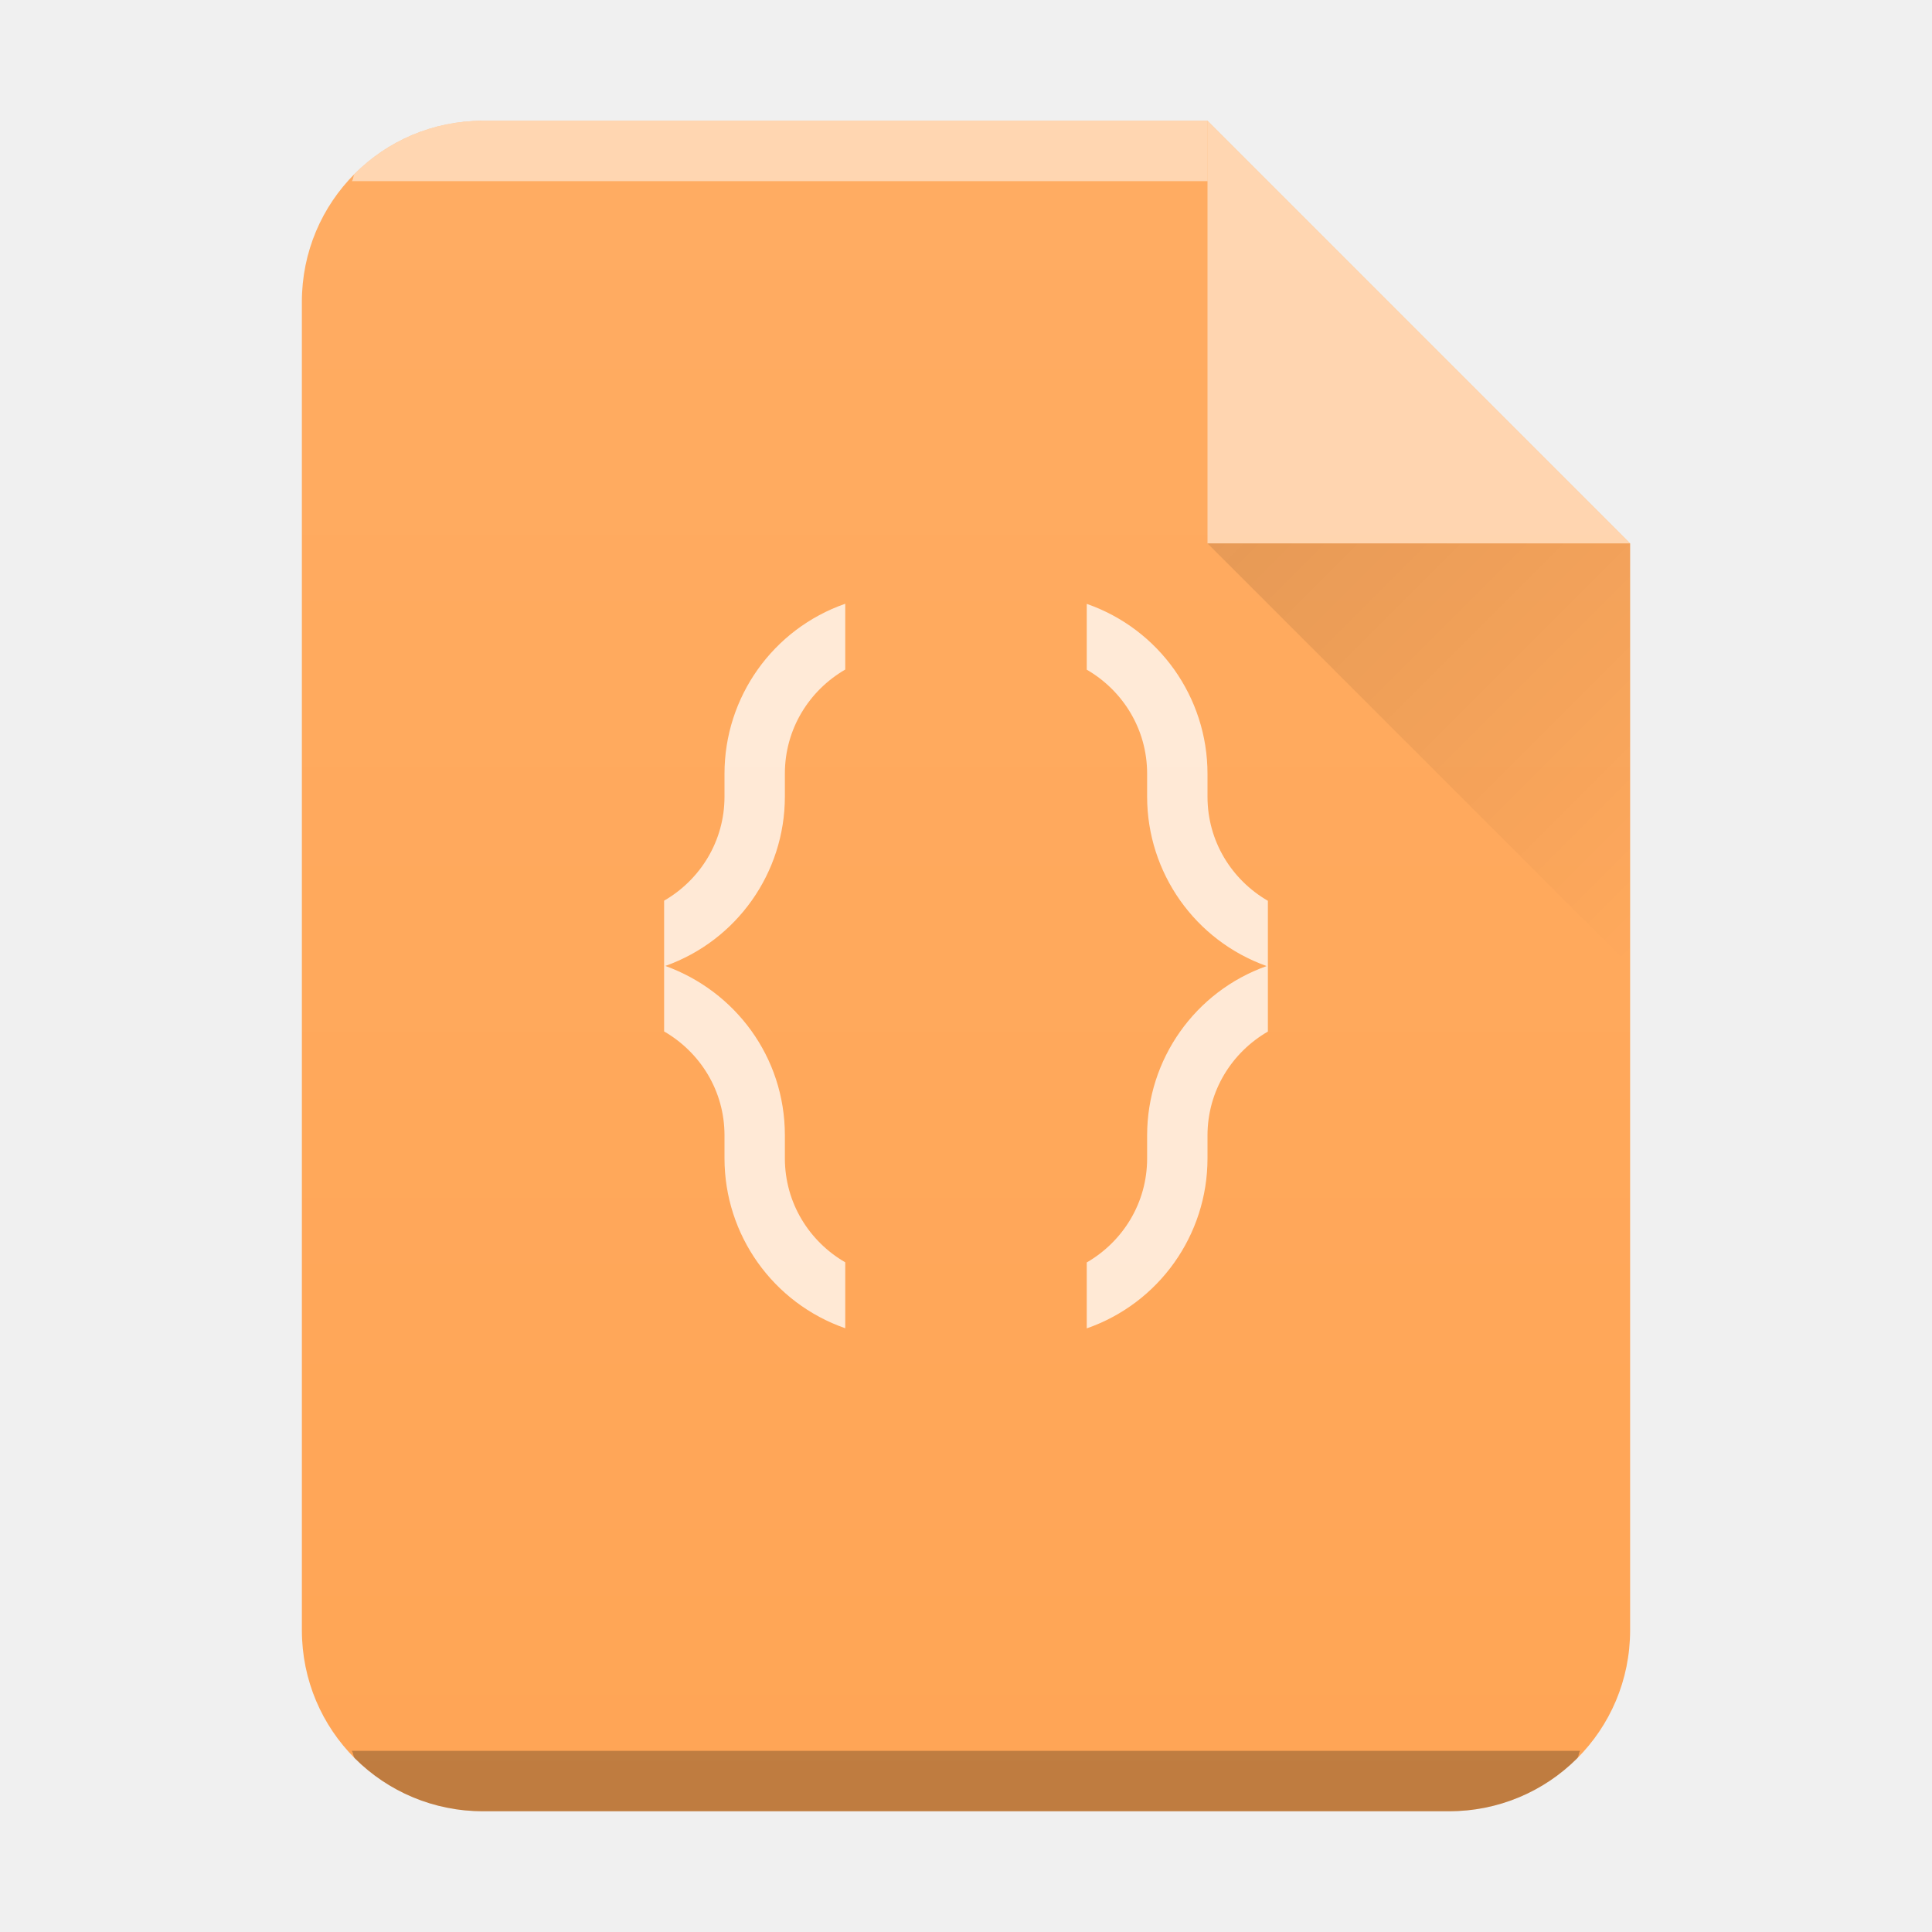
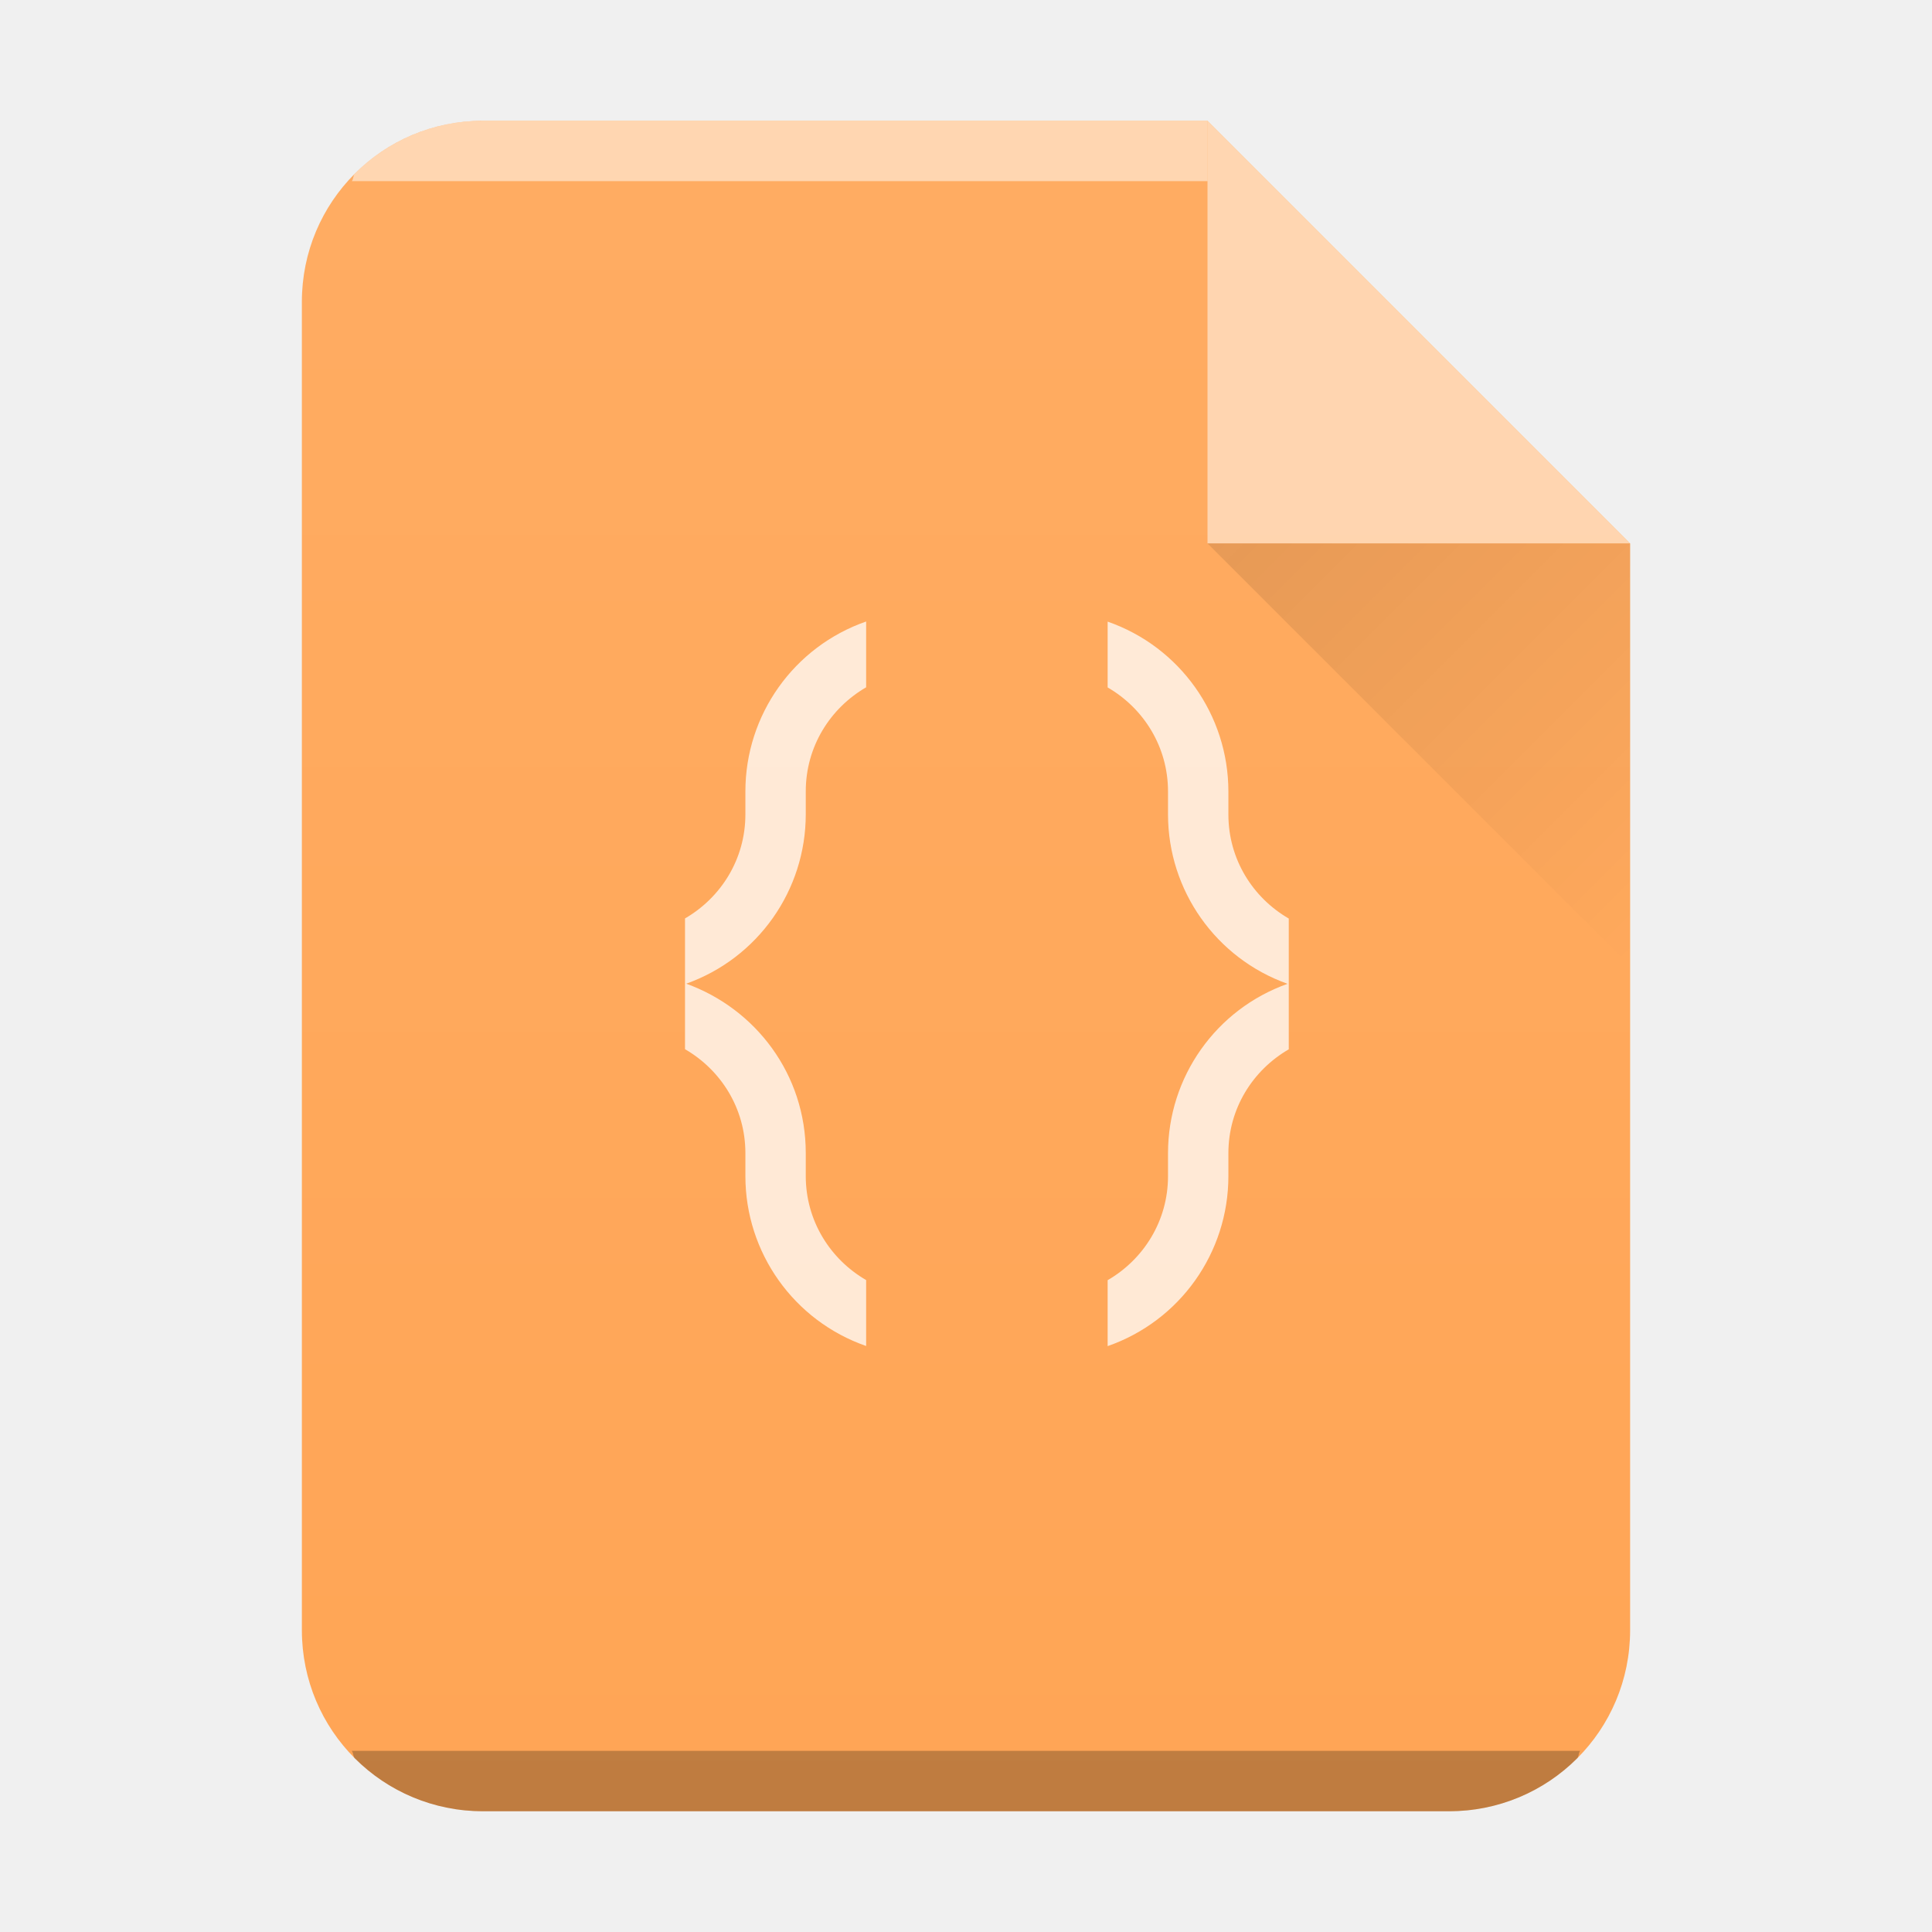
- <svg xmlns="http://www.w3.org/2000/svg" xmlns:xlink="http://www.w3.org/1999/xlink" width="32" height="32">
-   <defs>
+ <svg xmlns="http://www.w3.org/2000/svg" xmlns:xlink="http://www.w3.org/1999/xlink" width="32" height="32" version="1.1" id="svg29">
+   <defs id="defs13">
    <linearGradient id="c" y1="17" y2="24" x1="47" x2="54" gradientUnits="userSpaceOnUse" gradientTransform="translate(-27 -8)">
-       <stop stop-color="#060606" />
-       <stop offset="1" stop-opacity="0" />
+       <stop stop-color="#060606" id="stop2" />
+       <stop offset="1" stop-opacity="0" id="stop4" />
    </linearGradient>
    <linearGradient xlink:href="#a" id="b" x1="5" y1="30" x2="5" y2="2" gradientUnits="userSpaceOnUse" gradientTransform="translate(-20)" />
    <linearGradient id="a" y1="392.36" y2="365.36" x2="0" gradientUnits="userSpaceOnUse" gradientTransform="translate(309.57 152.44)">
-       <stop stop-color="#fff" stop-opacity="0" />
-       <stop offset="1" stop-color="#fff" stop-opacity=".2" />
+       <stop stop-color="#fff" stop-opacity="0" id="stop8" />
+       <stop offset="1" stop-color="#fff" stop-opacity=".2" id="stop10" />
    </linearGradient>
  </defs>
-   <path d="M20 2H8C6.338 2 5 3.338 5 5v22c0 1.662 1.338 3 3 3h16c1.662 0 3-1.338 3-3V9z" fill="#ffa555" />
-   <path d="M8 2a2.99 2.99 0 00-2.123.877c-.031.031-.02.09-.05.123H20V2z" color="#000" opacity=".5" fill="#fff" />
-   <path d="M5.826 29c.03.033.02.092.051.123A2.99 2.99 0 008 30h16a2.99 2.99 0 002.123-.877c.031-.031.02-.09.05-.123z" color="#000" opacity=".25" />
-   <path d="M20 2H8C6.338 2 5 3.338 5 5v22c0 1.662 1.338 3 3 3h16c1.662 0 3-1.338 3-3V9z" opacity=".4" fill="url(#b)" />
-   <path d="M27 9l-7-7v7z" color="#000" opacity=".5" fill="#fff" fill-rule="evenodd" />
-   <path d="M20 9l7 7V9z" opacity=".1" fill="url(#c)" fill-rule="evenodd" />
-   <path d="M14 10a2.98 2.98 0 00-2 2.814v.381c0 .74-.404 1.378-1 1.723v2.166c.596.345 1 .981 1 1.721v.381A2.98 2.98 0 0014 22v-1.092c-.596-.345-1-.983-1-1.723v-.381c0-1.3-.826-2.388-1.98-2.805A2.978 2.978 0 0013 13.194v-.381c0-.74.404-1.378 1-1.723zm4 0v1.092c.596.345 1 .983 1 1.723v.381a2.98 2.98 0 001.98 2.805A2.977 2.977 0 0019 18.806v.381c0 .74-.404 1.378-1 1.723v1.092a2.98 2.98 0 002-2.814v-.381c0-.74.404-1.376 1-1.721V14.92c-.596-.345-1-.983-1-1.723v-.381a2.98 2.98 0 00-2-2.814" color="#000" opacity=".75" fill="#fff" />
+   <path d="M20 2H8C6.338 2 5 3.338 5 5v22c0 1.662 1.338 3 3 3h16c1.662 0 3-1.338 3-3V9z" fill="#ffa555" id="path15" />
+   <path d="M8 2a2.99 2.99 0 00-2.123.877c-.031.031-.02.09-.05.123H20V2z" color="#000" opacity=".5" fill="#fff" id="path17" />
+   <path d="M5.826 29c.03.033.02.092.051.123A2.99 2.99 0 008 30h16a2.99 2.99 0 002.123-.877c.031-.031.02-.09.05-.123z" color="#000" opacity=".25" id="path19" />
+   <path d="M 20,2 H 8 c -1.662,0 -3,1.338 -3,3 v 22 c 0,1.662 1.338,3 3,3 H 24 c 1.662,0 3,-1.338 3,-3 V 9 Z" opacity="0.4" fill="url(#b)" id="path21" style="fill:url(#b)" />
+   <path d="M27 9l-7-7v7z" color="#000" opacity=".5" fill="#fff" fill-rule="evenodd" id="path23" />
+   <path d="M20 9l7 7V9z" opacity=".1" fill="url(#c)" fill-rule="evenodd" id="path25" />
+   <path d="m 14.346,10.294 a 2.98,2.98 0 0 0 -2,2.814 v 0.381 c 0,0.74 -0.404,1.378 -1,1.723 v 2.166 c 0.596,0.345 1,0.981 1,1.721 v 0.381 a 2.98,2.98 0 0 0 2,2.814 v -1.092 c -0.596,-0.345 -1,-0.983 -1,-1.723 v -0.381 c 0,-1.3 -0.826,-2.388 -1.98,-2.805 a 2.978,2.978 0 0 0 1.98,-2.805 v -0.381 c 0,-0.74 0.404,-1.378 1,-1.723 z m 4,0 v 1.092 c 0.596,0.345 1,0.983 1,1.723 v 0.381 a 2.98,2.98 0 0 0 1.98,2.805 2.977,2.977 0 0 0 -1.98,2.805 v 0.381 c 0,0.74 -0.404,1.378 -1,1.723 v 1.092 a 2.98,2.98 0 0 0 2,-2.814 v -0.381 c 0,-0.74 0.404,-1.376 1,-1.721 v -2.166 c -0.596,-0.345 -1,-0.983 -1,-1.723 v -0.381 a 2.98,2.98 0 0 0 -2,-2.814" color="#000000" opacity="0.75" fill="#ffffff" id="path27" />
</svg>
